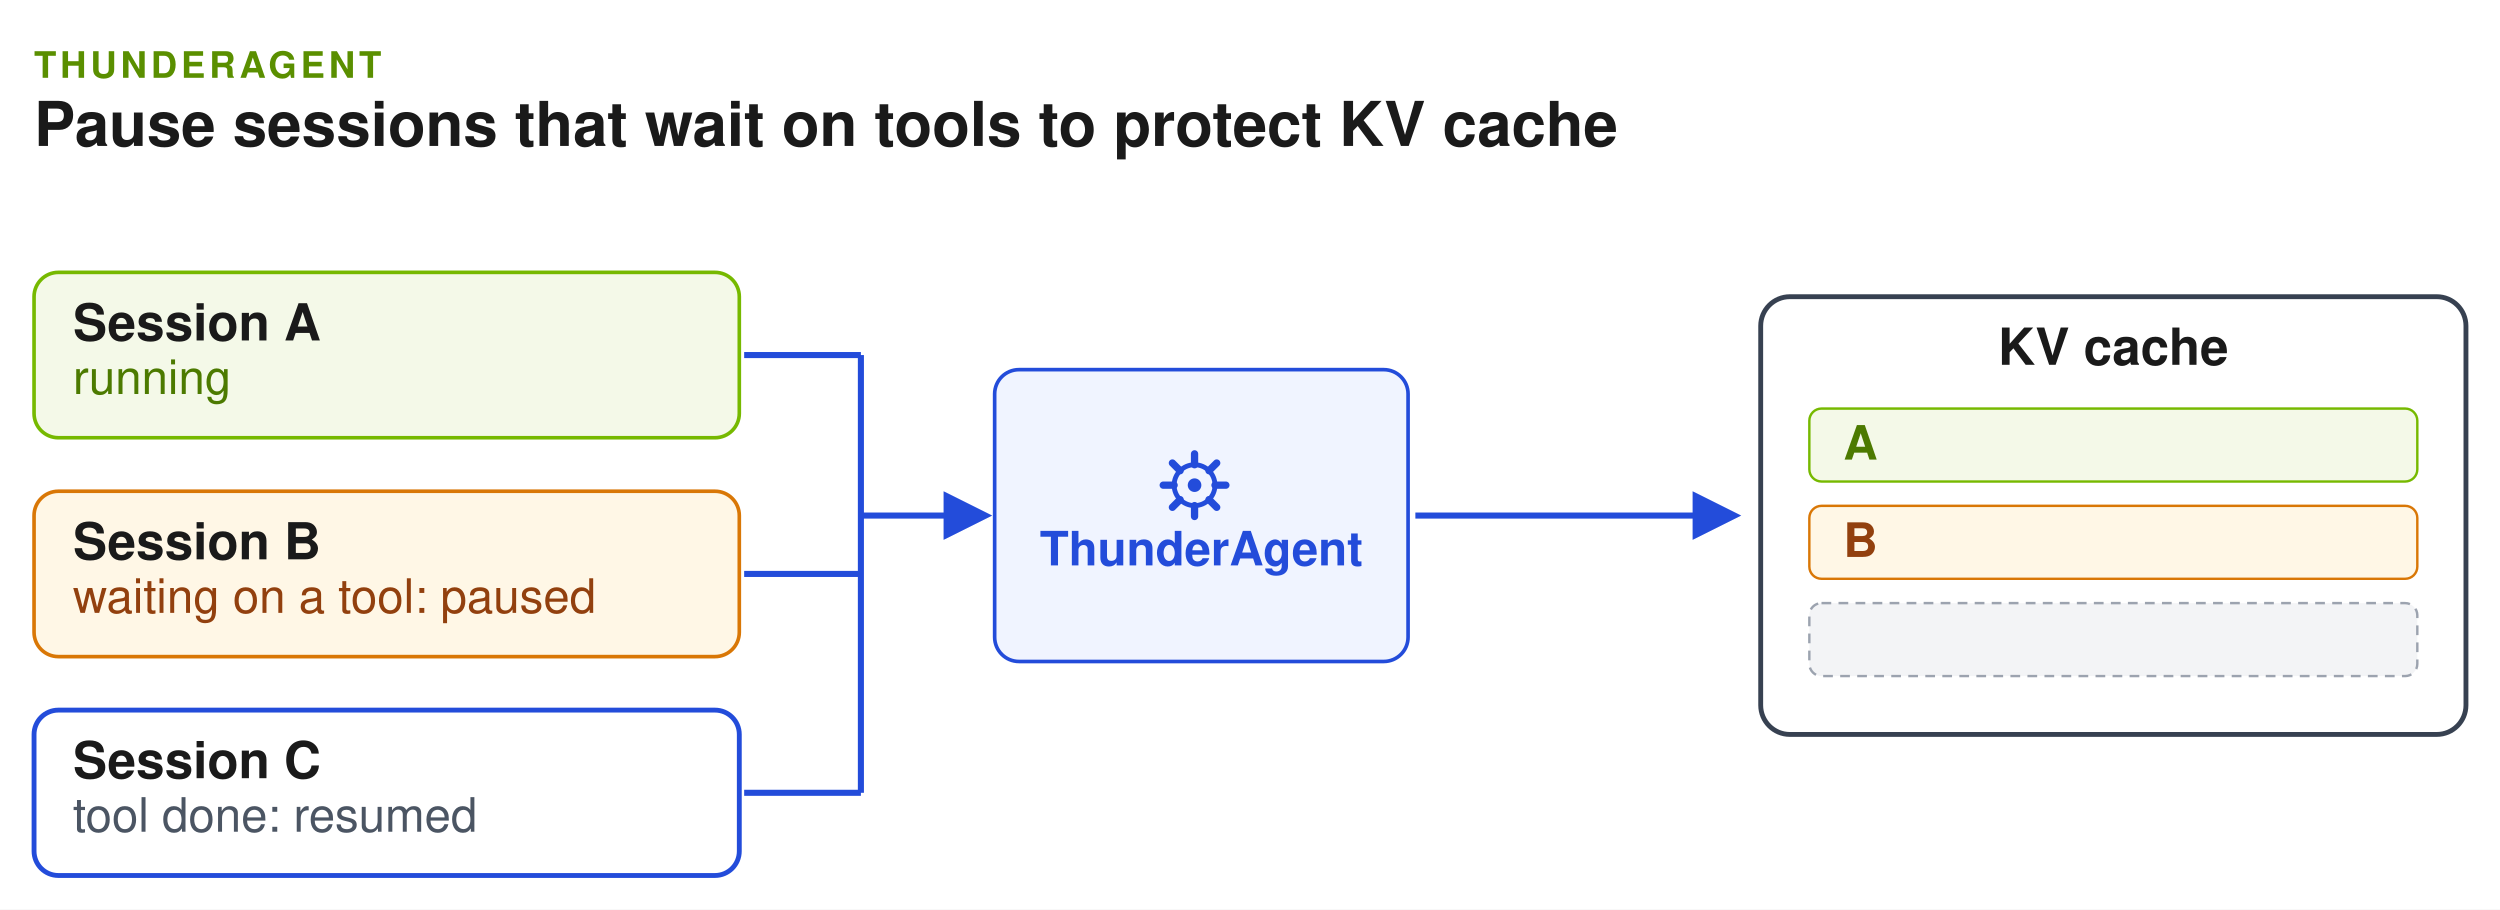
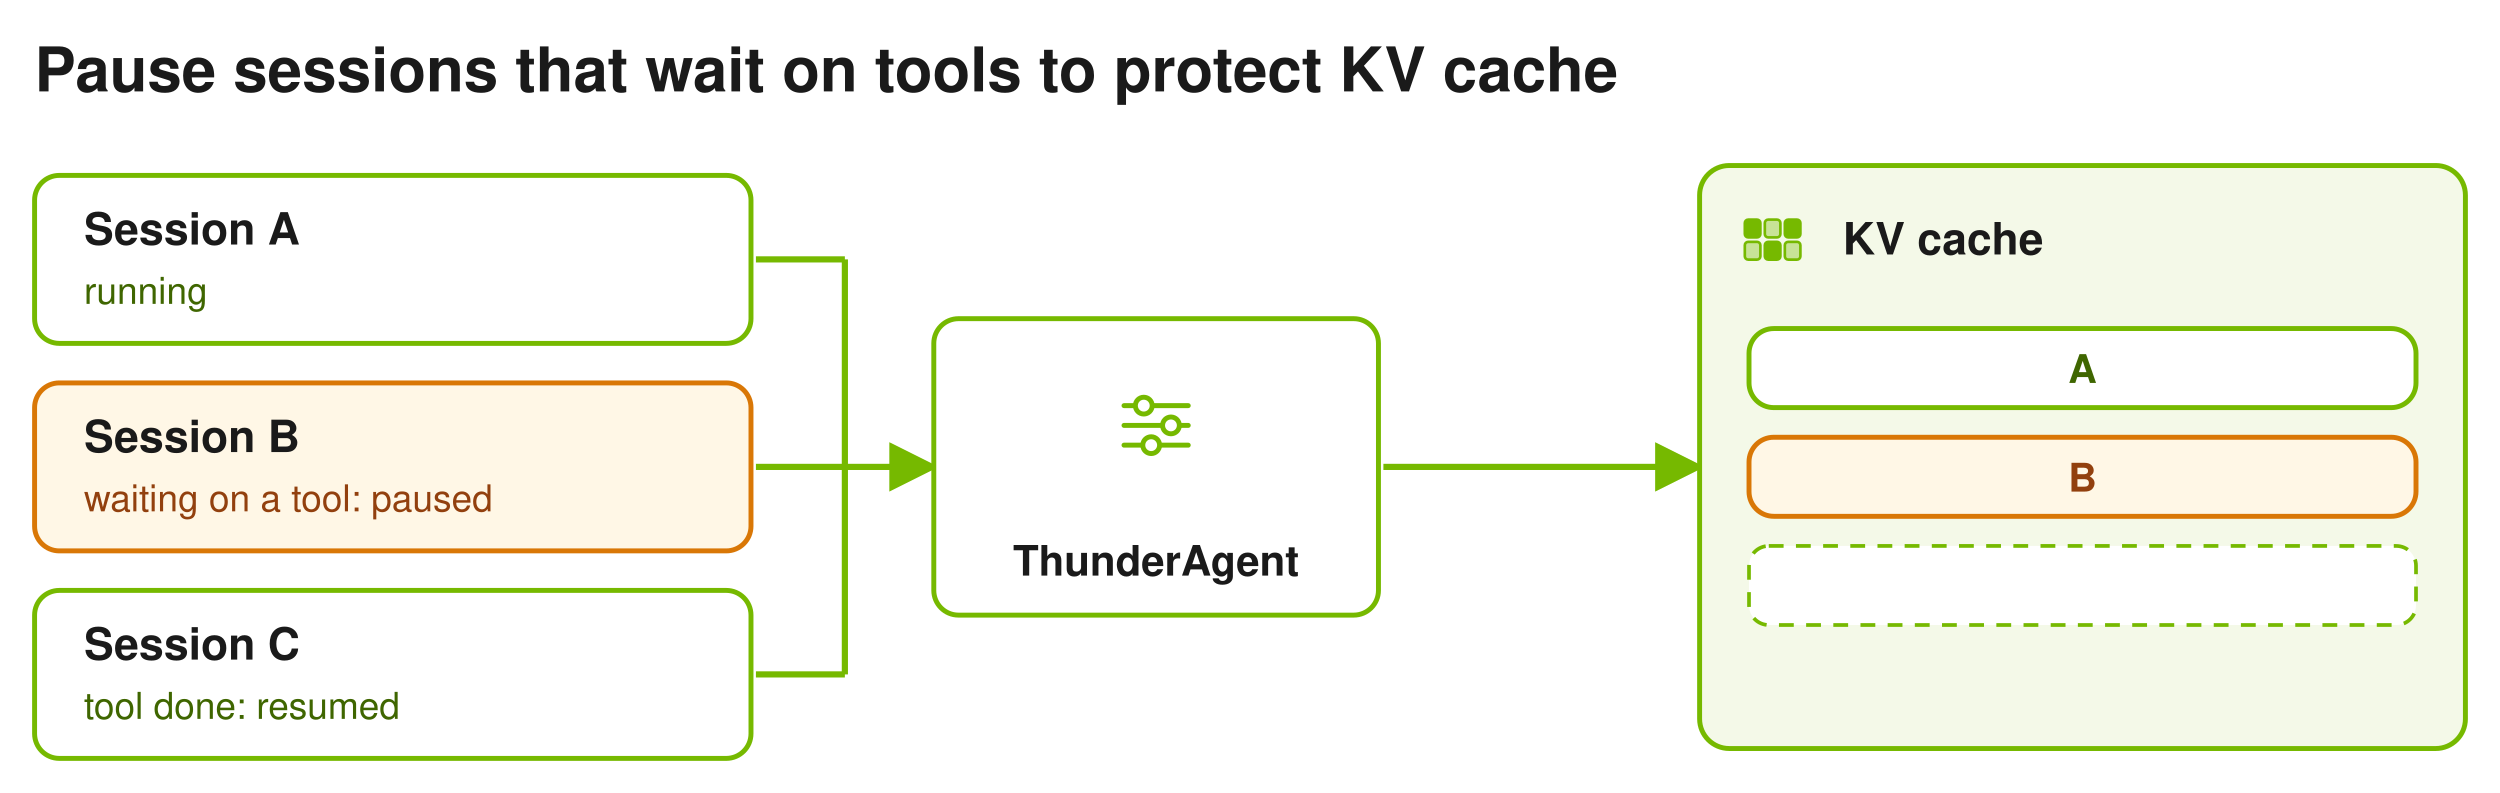
- <svg xmlns="http://www.w3.org/2000/svg" width="1028" height="374" viewBox="36 8 1028 374" role="img" aria-labelledby="title desc" font-family="Helvetica, Arial, sans-serif">
+ <svg xmlns="http://www.w3.org/2000/svg" width="1012" height="321" viewBox="22 29 1012 321" role="img" aria-labelledby="title desc" font-family="Helvetica, Arial, sans-serif">
  <defs>
    <marker id="arrow" viewBox="0 0 10 10" refX="8" refY="5" markerWidth="8" markerHeight="8" orient="auto">
-       <path d="M0,0 L10,5 L0,10 z" fill="#234CDA" />
+       <path d="M0,0 L10,5 L0,10 z" fill="#76B900" />
    </marker>
    <marker id="arrow-green" viewBox="0 0 10 10" refX="8" refY="5" markerWidth="8" markerHeight="8" orient="auto">
      <path d="M0,0 L10,5 L0,10 z" fill="#76B900" />
    </marker>
    <marker id="arrow-gray" viewBox="0 0 10 10" refX="8" refY="5" markerWidth="8" markerHeight="8" orient="auto">
      <path d="M0,0 L10,5 L0,10 z" fill="#9CA3AF" />
    </marker>
    <marker id="arrow-amber" viewBox="0 0 10 10" refX="8" refY="5" markerWidth="8" markerHeight="8" orient="auto">
      <path d="M0,0 L10,5 L0,10 z" fill="#D97706" />
    </marker>
    <marker id="arrow-green-start" viewBox="0 0 10 10" refX="8" refY="5" markerWidth="8" markerHeight="8" orient="auto-start-reverse">
      <path d="M0,0 L10,5 L0,10 z" fill="#76B900" />
    </marker>
+     <marker id="arrow-blue-start" viewBox="0 0 10 10" refX="8" refY="5" markerWidth="8" markerHeight="8" orient="auto-start-reverse">
+       <path d="M0,0 L10,5 L0,10 z" fill="#76B900" />
+     </marker>
  </defs>
-   <rect x="36" y="8" width="1028" height="374" fill="#FFFFFF" />
-   <text x="50" y="40" font-size="15.0" font-weight="700" letter-spacing="1.6" fill="#5A8F00">THUNDERAGENT</text>
-   <text x="50" y="68" font-size="25.4" font-weight="700" fill="#1A1A1A">Pause sessions that wait on tools to protect KV cache</text>
-   <rect x="50" y="120" width="290" height="68" rx="10" fill="#F4F9E8" stroke="#76B900" stroke-width="1.5" />
-   <text x="66" y="148" font-size="21.0" font-weight="700" fill="#1A1A1A">Session A</text>
-   <text x="66" y="170" font-size="19.5" fill="#4C7A00">running</text>
-   <line x1="342" y1="154" x2="390" y2="154" stroke="#234CDA" stroke-width="2.5" />
-   <rect x="50" y="210" width="290" height="68" rx="10" fill="#FFF7E6" stroke="#D97706" stroke-width="1.5" />
-   <text x="66" y="238" font-size="21.0" font-weight="700" fill="#1A1A1A">Session B</text>
-   <text x="66" y="260" font-size="19.5" fill="#92400E">waiting on a tool: paused</text>
-   <line x1="342" y1="244" x2="390" y2="244" stroke="#234CDA" stroke-width="2.5" />
-   <rect x="50" y="300" width="290" height="68" rx="10" fill="#FFFFFF" stroke="#234CDA" stroke-width="2" />
-   <text x="66" y="328" font-size="21.0" font-weight="700" fill="#1A1A1A">Session C</text>
-   <text x="66" y="350" font-size="19.5" fill="#4B5563">tool done: resumed</text>
-   <line x1="342" y1="334" x2="390" y2="334" stroke="#234CDA" stroke-width="2.5" />
-   <line x1="390" y1="154" x2="390" y2="334" stroke="#234CDA" stroke-width="2.5" />
-   <line x1="390" y1="220" x2="440" y2="220" stroke="#234CDA" stroke-width="2.5" marker-end="url(#arrow)" />
-   <rect x="445.0" y="160.0" width="170" height="120" rx="10" fill="#F0F4FF" stroke="#234CDA" stroke-width="1.5" />
-   <circle cx="527.2" cy="207.5" r="8.4" fill="#F0F4FF" stroke="#234CDA" stroke-width="2" />
-   <circle cx="527.2" cy="207.5" r="2.8" fill="#234CDA" />
-   <line x1="535.6" y1="207.5" x2="540.08" y2="207.5" stroke="#234CDA" stroke-width="3" stroke-linecap="round" />
-   <line x1="533.14" y1="213.44" x2="536.308" y2="216.608" stroke="#234CDA" stroke-width="3" stroke-linecap="round" />
-   <line x1="527.2" y1="215.9" x2="527.2" y2="220.38" stroke="#234CDA" stroke-width="3" stroke-linecap="round" />
-   <line x1="521.26" y1="213.44" x2="518.092" y2="216.608" stroke="#234CDA" stroke-width="3" stroke-linecap="round" />
-   <line x1="518.8" y1="207.5" x2="514.32" y2="207.5" stroke="#234CDA" stroke-width="3" stroke-linecap="round" />
-   <line x1="521.26" y1="201.56" x2="518.092" y2="198.392" stroke="#234CDA" stroke-width="3" stroke-linecap="round" />
-   <line x1="527.2" y1="199.1" x2="527.2" y2="194.62" stroke="#234CDA" stroke-width="3" stroke-linecap="round" />
-   <line x1="533.14" y1="201.56" x2="536.308" y2="198.392" stroke="#234CDA" stroke-width="3" stroke-linecap="round" />
-   <text x="530" y="240.5" font-size="19.5" font-weight="700" fill="#234CDA" text-anchor="middle">ThunderAgent</text>
-   <line x1="618" y1="220" x2="748" y2="220" stroke="#234CDA" stroke-width="2.5" marker-end="url(#arrow)" />
-   <rect x="760" y="130" width="290" height="180" rx="12" fill="#FFFFFF" stroke="#374151" stroke-width="2" />
-   <text x="905" y="158" font-size="21.0" font-weight="700" fill="#1A1A1A" text-anchor="middle">KV cache</text>
-   <rect x="780" y="176" width="250" height="30" rx="5" fill="#F4F9E8" stroke="#76B900" />
-   <text x="794" y="197" font-size="19.5" font-weight="700" fill="#4C7A00">A</text>
-   <rect x="780" y="216" width="250" height="30" rx="5" fill="#FFF7E6" stroke="#D97706" />
-   <text x="794" y="237" font-size="19.5" font-weight="700" fill="#92400E">B</text>
-   <rect x="780" y="256" width="250" height="30" rx="5" fill="#F3F4F6" stroke="#9CA3AF" stroke-dasharray="4 3" />
+   <rect x="22" y="29" width="1012" height="321" fill="#FFFFFF" />
+   <text x="36" y="66" font-size="25.0" font-weight="700" fill="#1A1A1A">Pause sessions that wait on tools to protect KV cache</text>
+   <rect x="36" y="100" width="290" height="68" rx="10" fill="#FFFFFF" stroke="#76B900" stroke-width="2" />
+   <text x="56" y="128" font-size="18" font-weight="700" fill="#1A1A1A" text-anchor="start">Session A</text>
+   <text x="56" y="152" font-size="15" font-weight="400" fill="#3F6600" text-anchor="start">running</text>
+   <line x1="328" y1="134" x2="364" y2="134" stroke="#76B900" stroke-width="2.5" />
+   <rect x="36" y="184" width="290" height="68" rx="10" fill="#FFF7E6" stroke="#D97706" stroke-width="2" />
+   <text x="56" y="212" font-size="18" font-weight="700" fill="#1A1A1A" text-anchor="start">Session B</text>
+   <text x="56" y="236" font-size="15" font-weight="400" fill="#92400E" text-anchor="start">waiting on a tool: paused</text>
+   <line x1="328" y1="218" x2="364" y2="218" stroke="#76B900" stroke-width="2.5" />
+   <rect x="36" y="268" width="290" height="68" rx="10" fill="#FFFFFF" stroke="#76B900" stroke-width="2" />
+   <text x="56" y="296" font-size="18" font-weight="700" fill="#1A1A1A" text-anchor="start">Session C</text>
+   <text x="56" y="320" font-size="15" font-weight="400" fill="#3F6600" text-anchor="start">tool done: resumed</text>
+   <line x1="328" y1="302" x2="364" y2="302" stroke="#76B900" stroke-width="2.5" />
+   <line x1="364" y1="134" x2="364" y2="302" stroke="#76B900" stroke-width="2.5" />
+   <line x1="364" y1="218" x2="398" y2="218" stroke="#76B900" stroke-width="2.5" marker-end="url(#arrow-green)" />
+   <rect x="400" y="158" width="180" height="120" rx="10" fill="#FFFFFF" stroke="#76B900" stroke-width="2" />
+   <line x1="477.0" y1="193.2" x2="503.0" y2="193.2" stroke="#76B900" stroke-width="2" stroke-linecap="round" />
+   <circle cx="485.0" cy="193.2" r="3.4" fill="#FFFFFF" stroke="#76B900" stroke-width="2" />
+   <line x1="477.0" y1="201.2" x2="503.0" y2="201.2" stroke="#76B900" stroke-width="2" stroke-linecap="round" />
+   <circle cx="496.0" cy="201.2" r="3.4" fill="#FFFFFF" stroke="#76B900" stroke-width="2" />
+   <line x1="477.0" y1="209.2" x2="503.0" y2="209.2" stroke="#76B900" stroke-width="2" stroke-linecap="round" />
+   <circle cx="488.0" cy="209.2" r="3.4" fill="#FFFFFF" stroke="#76B900" stroke-width="2" />
+   <text x="490.0" y="262" font-size="17" font-weight="700" fill="#1A1A1A" text-anchor="middle">ThunderAgent</text>
+   <line x1="582" y1="218" x2="708" y2="218" stroke="#76B900" stroke-width="2.5" marker-end="url(#arrow-green)" />
+   <rect x="710" y="96" width="310" height="236" rx="12" fill="#F4F9E8" stroke="#76B900" stroke-width="2" />
+   <g transform="translate(740 126) scale(0.9)">
+     <rect x="-13" y="-9" width="7" height="8" rx="1.5" fill="#76B900" fill-opacity="1" stroke="#76B900" stroke-width="1.2" />
+     <rect x="-13" y="1" width="7" height="8" rx="1.5" fill="#76B900" fill-opacity="0.35" stroke="#76B900" stroke-width="1.2" />
+     <rect x="-4" y="-9" width="7" height="8" rx="1.5" fill="#76B900" fill-opacity="0.35" stroke="#76B900" stroke-width="1.2" />
+     <rect x="-4" y="1" width="7" height="8" rx="1.5" fill="#76B900" fill-opacity="1" stroke="#76B900" stroke-width="1.2" />
+     <rect x="5" y="-9" width="7" height="8" rx="1.5" fill="#76B900" fill-opacity="1" stroke="#76B900" stroke-width="1.2" />
+     <rect x="5" y="1" width="7" height="8" rx="1.5" fill="#76B900" fill-opacity="0.35" stroke="#76B900" stroke-width="1.2" />
+   </g>
+   <text x="768" y="132" font-size="18" font-weight="700" fill="#1A1A1A" text-anchor="start">KV cache</text>
+   <rect x="730" y="162" width="270" height="32" rx="10" fill="#FFFFFF" stroke="#76B900" stroke-width="2" />
+   <text x="865" y="184" font-size="16" font-weight="700" fill="#3F6600" text-anchor="middle">A</text>
+   <rect x="730" y="206" width="270" height="32" rx="10" fill="#FFF7E6" stroke="#D97706" stroke-width="2" />
+   <text x="865" y="228" font-size="16" font-weight="700" fill="#92400E" text-anchor="middle">B</text>
+   <rect x="730" y="250" width="270" height="32" rx="8" fill="#FFFFFF" stroke="#76B900" stroke-width="1.5" stroke-dasharray="6 5" />
</svg>
